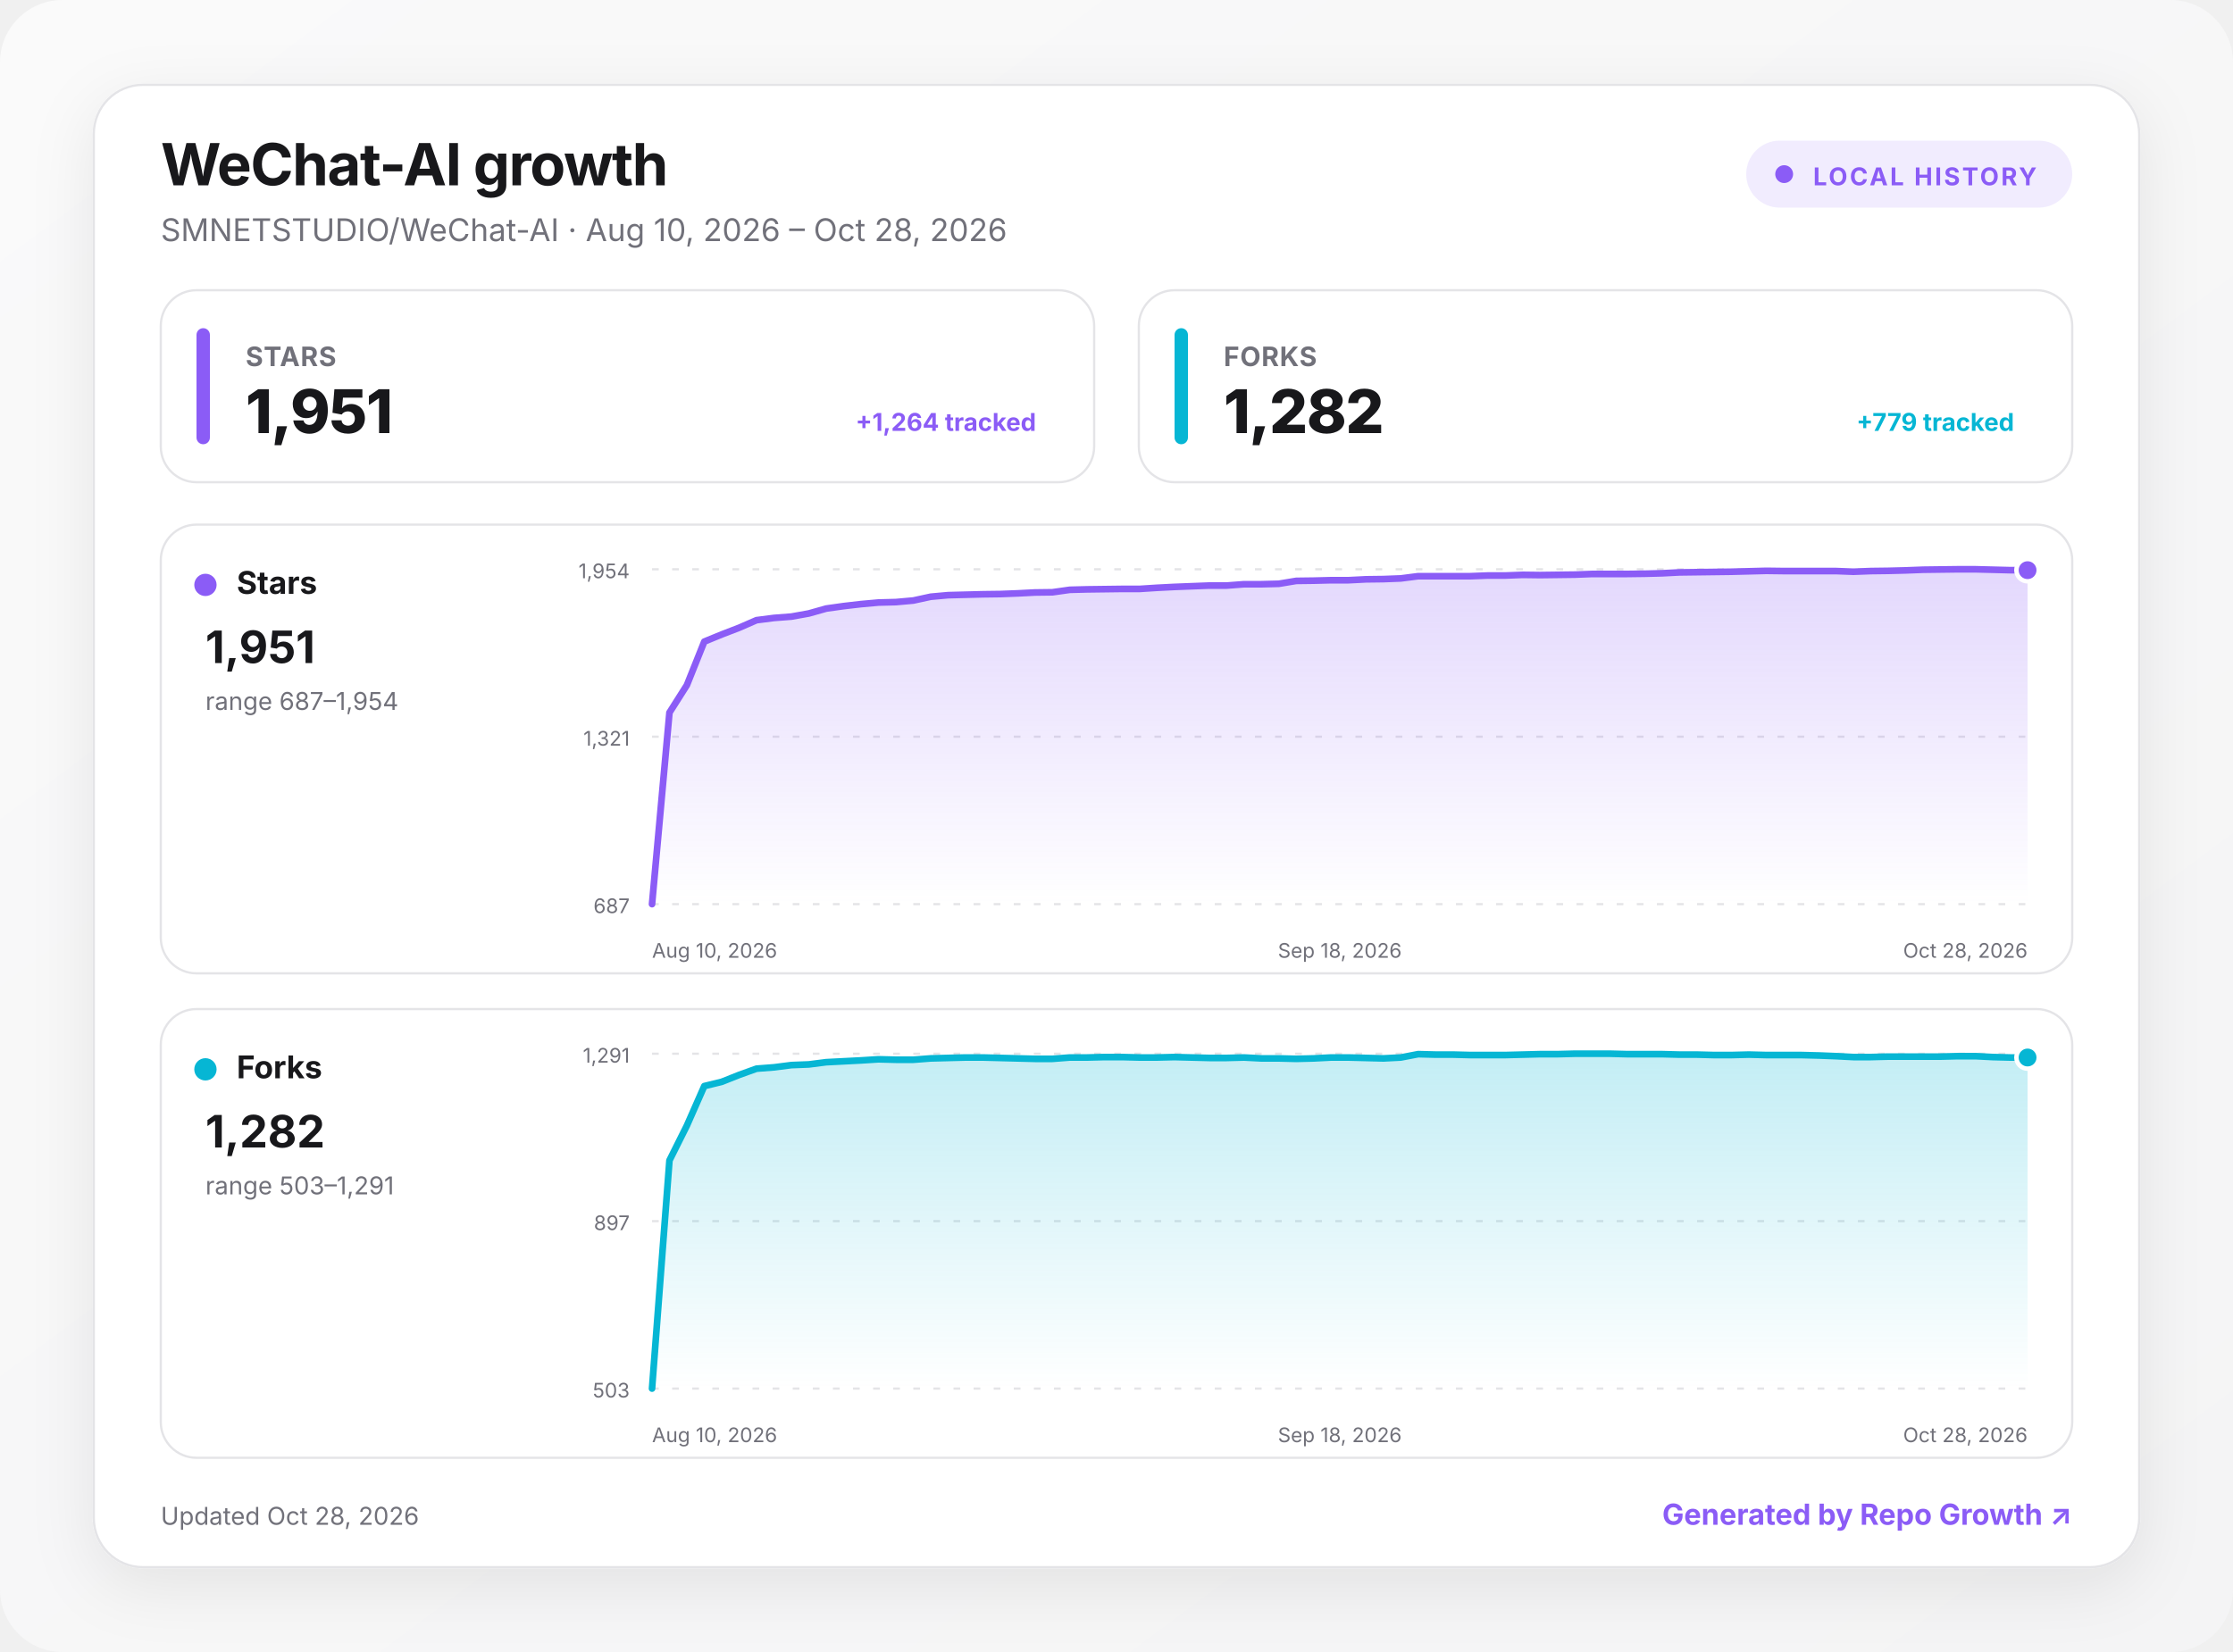
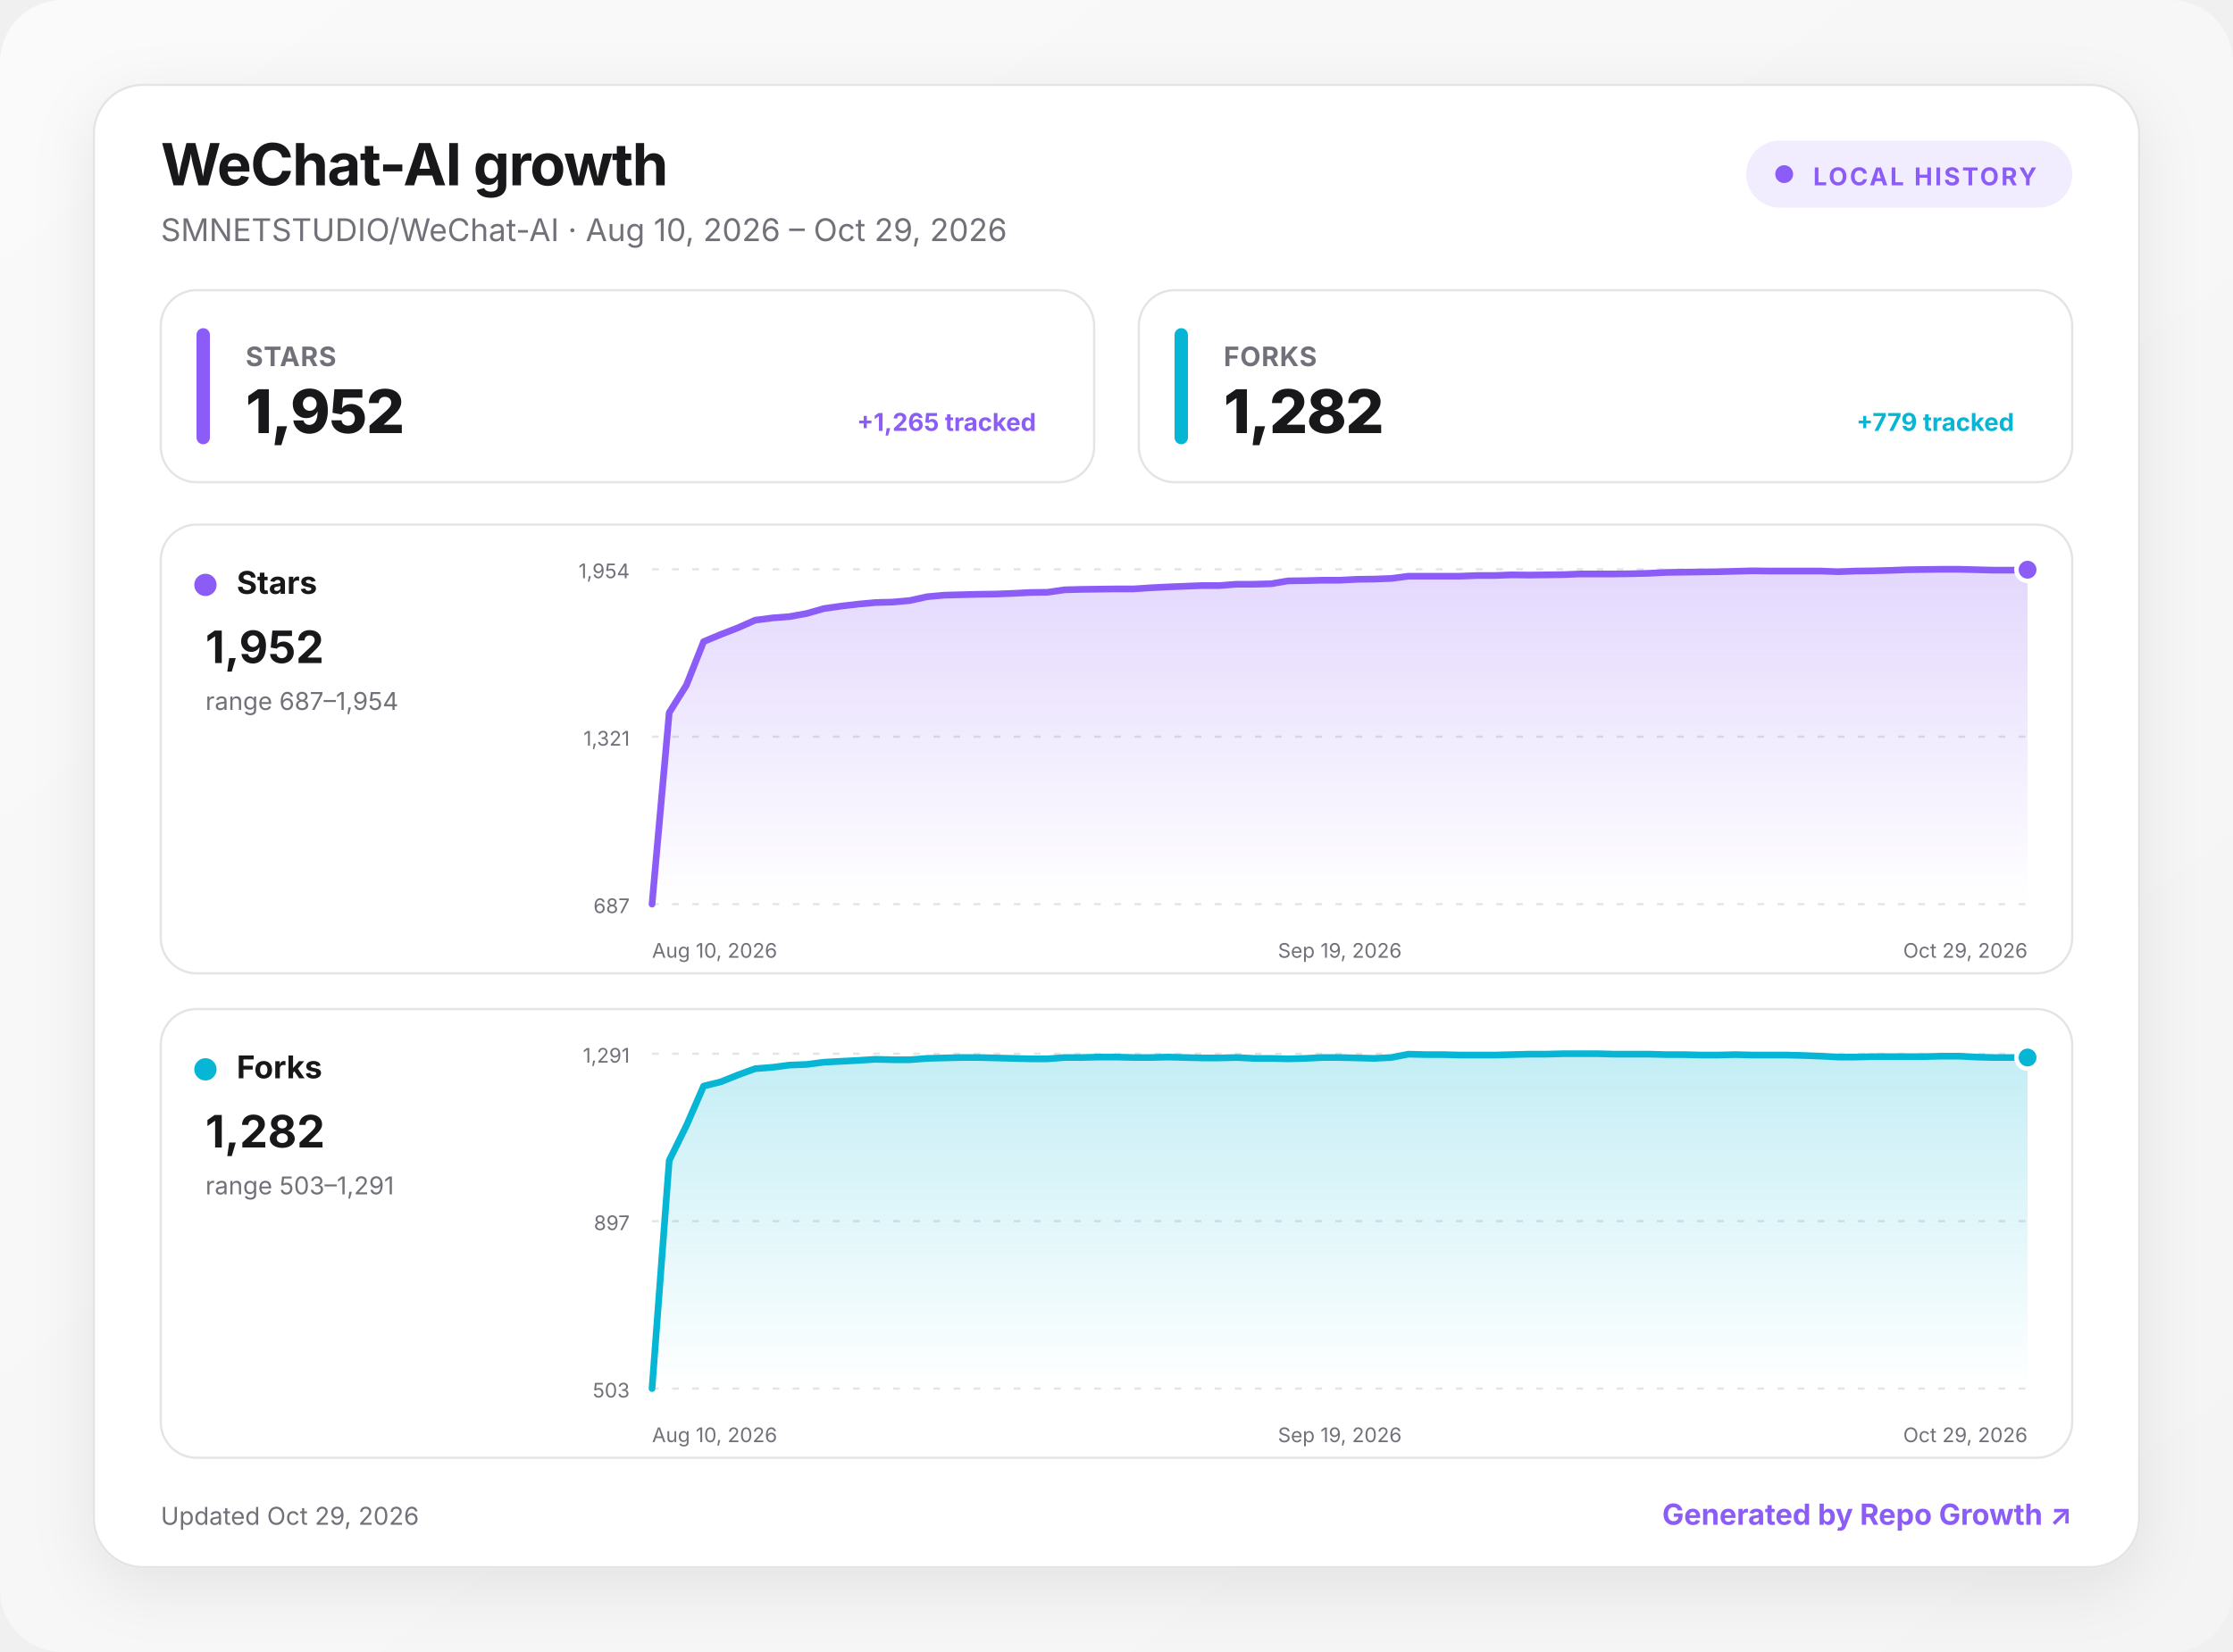
<svg xmlns="http://www.w3.org/2000/svg" width="1000" height="740" viewBox="0 0 1000 740" role="img" aria-labelledby="title desc">
  <defs>
    <linearGradient id="background" x1="0" y1="0" x2="1" y2="1">
      <stop offset="0" stop-color="#fafafa" />
      <stop offset="1" stop-color="#f4f4f5" />
    </linearGradient>
    <linearGradient id="fill-stars" x1="0" y1="0" x2="0" y2="1">
      <stop offset="0" stop-color="#8b5cf6" stop-opacity=".24" />
      <stop offset="1" stop-color="#8b5cf6" stop-opacity="0" />
    </linearGradient>
    <linearGradient id="fill-forks" x1="0" y1="0" x2="0" y2="1">
      <stop offset="0" stop-color="#06b6d4" stop-opacity=".24" />
      <stop offset="1" stop-color="#06b6d4" stop-opacity="0" />
    </linearGradient>
    <filter id="shadow" x="-10%" y="-10%" width="120%" height="130%">
      <feDropShadow dx="0" dy="8" stdDeviation="14" flood-color="#18181b" flood-opacity=".08" />
    </filter>
    <style>
      :root { color-scheme: light dark; }
      .bg { fill: url(#background); }
      .surface { fill: #ffffff; stroke: #e4e4e7; }
      .panel { fill: #ffffff; stroke: #e4e4e7; }
      .primary { fill: #18181b; }
      .secondary { fill: #71717a; }
      .grid { stroke: #e4e4e7; }
      text { font-family: Inter, ui-sans-serif, system-ui, -apple-system, BlinkMacSystemFont, "Segoe UI", sans-serif; }
      @media (prefers-color-scheme: dark) {
        .bg { fill: #09090b; }
        .surface, .panel { fill: #111113; stroke: #27272a; }
        .primary { fill: #fafafa; }
        .secondary { fill: #a1a1aa; }
        .grid { stroke: #27272a; }
      }
    </style>
  </defs>
  <rect class="bg" width="1000" height="740" rx="28" />
  <g transform="translate(42 38)">
    <rect x="0" y="0" width="916" height="664" rx="22" class="surface" filter="url(#shadow)" />
    <text x="30" y="45" class="primary" font-size="26" font-weight="750" letter-spacing="-.5">WeChat-AI growth</text>
-     <text x="30" y="70" class="secondary" font-size="14">SMNETSTUDIO/WeChat-AI · Aug 10, 2026 – Oct 28, 2026</text>
+     <text x="30" y="70" class="secondary" font-size="14">SMNETSTUDIO/WeChat-AI · Aug 10, 2026 – Oct 29, 2026</text>
    <g transform="translate(740 25)">
      <rect width="146" height="30" rx="15" fill="#8b5cf6" fill-opacity=".12" />
      <circle cx="17" cy="15" r="4" fill="#8b5cf6" />
      <text x="30" y="20" fill="#8b5cf6" font-size="11" font-weight="700" letter-spacing="1">LOCAL HISTORY</text>
    </g>
    <g transform="translate(30 92)">
      <rect width="418" height="86" rx="16" class="panel" />
      <rect x="16" y="17" width="6" height="52" rx="3" fill="#8b5cf6" />
      <text x="38" y="34" class="secondary" font-size="12" font-weight="650" letter-spacing=".3">STARS</text>
-       <text x="38" y="64" class="primary" font-size="27" font-weight="760" letter-spacing="-.5">1,951</text>
-       <text x="392" y="63" text-anchor="end" fill="#8b5cf6" font-size="11" font-weight="650">+1,264 tracked</text>
+       <text x="38" y="64" class="primary" font-size="27" font-weight="760" letter-spacing="-.5">1,952</text>
+       <text x="392" y="63" text-anchor="end" fill="#8b5cf6" font-size="11" font-weight="650">+1,265 tracked</text>
    </g>
    <g transform="translate(468 92)">
      <rect width="418" height="86" rx="16" class="panel" />
      <rect x="16" y="17" width="6" height="52" rx="3" fill="#06b6d4" />
      <text x="38" y="34" class="secondary" font-size="12" font-weight="650" letter-spacing=".3">FORKS</text>
      <text x="38" y="64" class="primary" font-size="27" font-weight="760" letter-spacing="-.5">1,282</text>
      <text x="392" y="63" text-anchor="end" fill="#06b6d4" font-size="11" font-weight="650">+779 tracked</text>
    </g>
    <g transform="translate(30 197)">
      <rect width="856" height="201" rx="16" class="panel" />
      <circle cx="20" cy="27" r="5" fill="#8b5cf6" />
      <text x="34" y="31" class="primary" font-size="14" font-weight="700">Stars</text>
-       <text x="20" y="62" class="primary" font-size="20" font-weight="750">1,951</text>
+       <text x="20" y="62" class="primary" font-size="20" font-weight="750">1,952</text>
      <text x="20" y="83" class="secondary" font-size="11">range 687–1,954</text>
      <line x1="220" x2="836" y1="20" y2="20" class="grid" stroke-width="1" stroke-dasharray="3 6" />
      <text x="210" y="24" text-anchor="end" class="secondary" font-size="9">1,954</text>
      <line x1="220" x2="836" y1="95" y2="95" class="grid" stroke-width="1" stroke-dasharray="3 6" />
      <text x="210" y="99" text-anchor="end" class="secondary" font-size="9">1,321</text>
      <line x1="220" x2="836" y1="170" y2="170" class="grid" stroke-width="1" stroke-dasharray="3 6" />
      <text x="210" y="174" text-anchor="end" class="secondary" font-size="9">687</text>
-       <path d="M220 170 L227.8 84.2 L235.6 71.9 L243.4 52.4 L251.2 49.2 L259 46.2 L266.8 42.8 L274.6 41.8 L282.4 41.2 L290.2 39.8 L298 37.6 L305.8 36.5 L313.6 35.6 L321.4 34.9 L329.2 34.7 L337 34 L344.8 32.3 L352.6 31.6 L360.4 31.4 L368.2 31.2 L375.9 31.1 L383.7 30.8 L391.5 30.4 L399.3 30.3 L407.1 29.2 L414.9 29 L422.7 28.9 L430.5 28.8 L438.3 28.8 L446.1 28.3 L453.9 27.9 L461.7 27.6 L469.5 27.3 L477.3 27.3 L485.1 26.7 L492.9 26.7 L500.7 26.5 L508.5 25.2 L516.3 25.1 L524.1 24.9 L531.9 24.9 L539.7 24.5 L547.5 24.4 L555.3 24.1 L563.1 23.1 L570.9 23.1 L578.7 23.1 L586.5 23.1 L594.3 22.8 L602.1 22.8 L609.9 22.5 L617.7 22.6 L625.5 22.5 L633.3 22.4 L641.1 22.1 L648.9 22.1 L656.7 22.1 L664.5 22 L672.3 21.8 L680.1 21.4 L687.8 21.3 L695.6 21.2 L703.4 21.1 L711.2 20.9 L719 20.7 L726.8 20.8 L734.6 20.8 L742.4 20.8 L750.2 20.8 L758 21.1 L765.8 20.8 L773.6 20.7 L781.4 20.5 L789.2 20.2 L797 20.1 L804.8 20 L812.6 20 L820.4 20.2 L828.2 20.4 L836 20.4 L836 170 L220 170 Z" fill="url(#fill-stars)" />
-       <path d="M220 170 L227.8 84.2 L235.6 71.9 L243.4 52.4 L251.2 49.2 L259 46.2 L266.8 42.8 L274.6 41.8 L282.4 41.2 L290.2 39.8 L298 37.6 L305.8 36.5 L313.6 35.6 L321.4 34.9 L329.2 34.7 L337 34 L344.8 32.3 L352.6 31.6 L360.4 31.4 L368.2 31.2 L375.9 31.1 L383.7 30.8 L391.5 30.4 L399.3 30.3 L407.1 29.2 L414.9 29 L422.7 28.9 L430.5 28.8 L438.3 28.8 L446.1 28.3 L453.9 27.9 L461.7 27.6 L469.5 27.3 L477.3 27.3 L485.1 26.7 L492.9 26.7 L500.7 26.5 L508.5 25.2 L516.3 25.1 L524.1 24.9 L531.9 24.9 L539.7 24.5 L547.5 24.4 L555.3 24.1 L563.1 23.1 L570.9 23.1 L578.7 23.1 L586.5 23.1 L594.3 22.8 L602.1 22.8 L609.9 22.5 L617.7 22.6 L625.5 22.5 L633.3 22.4 L641.1 22.1 L648.9 22.1 L656.7 22.1 L664.5 22 L672.3 21.8 L680.1 21.4 L687.8 21.3 L695.6 21.2 L703.4 21.1 L711.2 20.9 L719 20.7 L726.8 20.8 L734.6 20.8 L742.4 20.8 L750.2 20.8 L758 21.1 L765.8 20.8 L773.6 20.7 L781.4 20.5 L789.2 20.2 L797 20.1 L804.8 20 L812.6 20 L820.4 20.2 L828.2 20.4 L836 20.4" fill="none" stroke="#8b5cf6" stroke-width="3" stroke-linecap="round" stroke-linejoin="round" />
-       <circle cx="836" cy="20.4" r="5" fill="#8b5cf6" stroke="#fff" stroke-width="2" />
+       <path d="M220 170 L227.7 84.2 L235.4 71.9 L243.1 52.4 L250.8 49.2 L258.5 46.2 L266.2 42.8 L273.9 41.8 L281.6 41.2 L289.3 39.8 L297 37.6 L304.7 36.5 L312.4 35.6 L320.1 34.9 L327.8 34.7 L335.5 34 L343.2 32.3 L350.9 31.6 L358.6 31.4 L366.3 31.2 L374 31.1 L381.7 30.8 L389.4 30.4 L397.1 30.3 L404.8 29.2 L412.5 29 L420.2 28.9 L427.9 28.8 L435.6 28.8 L443.3 28.3 L451 27.9 L458.7 27.6 L466.4 27.3 L474.1 27.3 L481.8 26.7 L489.5 26.7 L497.2 26.5 L504.9 25.2 L512.6 25.1 L520.3 24.9 L528 24.9 L535.7 24.5 L543.4 24.4 L551.1 24.1 L558.8 23.1 L566.5 23.1 L574.2 23.1 L581.9 23.1 L589.6 22.8 L597.3 22.8 L605 22.5 L612.7 22.6 L620.4 22.5 L628.1 22.4 L635.8 22.1 L643.5 22.1 L651.2 22.1 L658.9 22 L666.6 21.8 L674.3 21.4 L682 21.3 L689.7 21.2 L697.4 21.1 L705.1 20.9 L712.8 20.7 L720.5 20.8 L728.2 20.8 L735.9 20.8 L743.6 20.8 L751.3 21.1 L759 20.8 L766.7 20.7 L774.4 20.5 L782.1 20.2 L789.8 20.1 L797.5 20 L805.2 20 L812.9 20.2 L820.6 20.4 L828.3 20.4 L836 20.2 L836 170 L220 170 Z" fill="url(#fill-stars)" />
+       <path d="M220 170 L227.7 84.2 L235.4 71.9 L243.1 52.4 L250.8 49.2 L258.5 46.2 L266.2 42.8 L273.9 41.8 L281.6 41.2 L289.3 39.8 L297 37.6 L304.7 36.5 L312.4 35.6 L320.1 34.9 L327.8 34.7 L335.5 34 L343.2 32.3 L350.9 31.6 L358.6 31.4 L366.3 31.2 L374 31.1 L381.7 30.8 L389.4 30.4 L397.1 30.3 L404.8 29.2 L412.5 29 L420.2 28.9 L427.9 28.8 L435.6 28.8 L443.3 28.3 L451 27.9 L458.7 27.6 L466.4 27.3 L474.1 27.3 L481.8 26.7 L489.5 26.7 L497.2 26.5 L504.9 25.2 L512.6 25.1 L520.3 24.9 L528 24.9 L535.7 24.5 L543.4 24.4 L551.1 24.1 L558.8 23.1 L566.5 23.1 L574.2 23.1 L581.9 23.1 L589.6 22.8 L597.3 22.8 L605 22.5 L612.7 22.6 L620.4 22.5 L628.1 22.4 L635.8 22.1 L643.5 22.1 L651.2 22.1 L658.9 22 L666.6 21.8 L674.3 21.4 L682 21.3 L689.7 21.2 L697.4 21.1 L705.1 20.9 L712.8 20.7 L720.5 20.8 L728.2 20.8 L735.9 20.8 L743.6 20.8 L751.3 21.1 L759 20.8 L766.7 20.7 L774.4 20.5 L782.1 20.2 L789.8 20.1 L797.5 20 L805.2 20 L812.9 20.2 L820.6 20.4 L828.3 20.4 L836 20.2" fill="none" stroke="#8b5cf6" stroke-width="3" stroke-linecap="round" stroke-linejoin="round" />
+       <circle cx="836" cy="20.2" r="5" fill="#8b5cf6" stroke="#fff" stroke-width="2" />
      <text x="220" y="194" text-anchor="start" class="secondary" font-size="9">Aug 10, 2026</text>
-       <text x="528" y="194" text-anchor="middle" class="secondary" font-size="9">Sep 18, 2026</text>
-       <text x="836" y="194" text-anchor="end" class="secondary" font-size="9">Oct 28, 2026</text>
+       <text x="528" y="194" text-anchor="middle" class="secondary" font-size="9">Sep 19, 2026</text>
+       <text x="836" y="194" text-anchor="end" class="secondary" font-size="9">Oct 29, 2026</text>
    </g>
    <g transform="translate(30 414)">
      <rect width="856" height="201" rx="16" class="panel" />
      <circle cx="20" cy="27" r="5" fill="#06b6d4" />
      <text x="34" y="31" class="primary" font-size="14" font-weight="700">Forks</text>
      <text x="20" y="62" class="primary" font-size="20" font-weight="750">1,282</text>
      <text x="20" y="83" class="secondary" font-size="11">range 503–1,291</text>
      <line x1="220" x2="836" y1="20" y2="20" class="grid" stroke-width="1" stroke-dasharray="3 6" />
      <text x="210" y="24" text-anchor="end" class="secondary" font-size="9">1,291</text>
      <line x1="220" x2="836" y1="95" y2="95" class="grid" stroke-width="1" stroke-dasharray="3 6" />
      <text x="210" y="99" text-anchor="end" class="secondary" font-size="9">897</text>
      <line x1="220" x2="836" y1="170" y2="170" class="grid" stroke-width="1" stroke-dasharray="3 6" />
      <text x="210" y="174" text-anchor="end" class="secondary" font-size="9">503</text>
-       <path d="M220 170 L227.8 67.8 L235.6 52.2 L243.4 34.5 L251.2 32.6 L259 29.5 L266.8 26.7 L274.6 26.1 L282.4 25.1 L290.2 24.8 L298 23.8 L305.8 23.4 L313.6 23 L321.4 22.5 L329.2 22.7 L337 22.7 L344.8 22.1 L352.6 21.9 L360.4 21.7 L368.2 21.7 L375.9 21.9 L383.7 22.1 L391.5 22.3 L399.3 22.3 L407.1 21.7 L414.9 21.7 L422.7 21.5 L430.5 21.5 L438.3 21.7 L446.1 21.7 L453.9 21.5 L461.7 21.7 L469.5 21.9 L477.3 21.9 L485.1 21.7 L492.9 22.1 L500.7 22.1 L508.5 22.3 L516.3 22.1 L524.1 21.7 L531.9 21.7 L539.7 21.9 L547.5 22.1 L555.3 21.7 L563.1 20.2 L570.9 20.4 L578.7 20.4 L586.5 20.6 L594.3 20.6 L602.1 20.6 L609.9 20.4 L617.7 20.2 L625.5 20.2 L633.3 20 L641.1 20 L648.9 20 L656.7 20.2 L664.5 20.2 L672.3 20.2 L680.1 20.4 L687.8 20.4 L695.6 20.6 L703.4 20.6 L711.2 20.4 L719 20.6 L726.8 20.6 L734.6 20.6 L742.4 20.8 L750.2 21.1 L758 21.5 L765.8 21.5 L773.6 21.3 L781.4 21.3 L789.2 21.3 L797 21.3 L804.8 21.1 L812.6 21.1 L820.4 21.5 L828.2 21.7 L836 21.7 L836 170 L220 170 Z" fill="url(#fill-forks)" />
-       <path d="M220 170 L227.8 67.8 L235.6 52.2 L243.4 34.5 L251.2 32.6 L259 29.5 L266.8 26.7 L274.6 26.1 L282.4 25.1 L290.2 24.8 L298 23.8 L305.8 23.4 L313.6 23 L321.4 22.5 L329.2 22.7 L337 22.7 L344.8 22.1 L352.6 21.9 L360.4 21.7 L368.2 21.7 L375.9 21.9 L383.7 22.1 L391.5 22.3 L399.3 22.3 L407.1 21.7 L414.9 21.7 L422.7 21.5 L430.5 21.5 L438.3 21.7 L446.1 21.7 L453.9 21.5 L461.7 21.7 L469.5 21.9 L477.3 21.9 L485.1 21.7 L492.9 22.1 L500.7 22.1 L508.5 22.3 L516.3 22.1 L524.1 21.7 L531.9 21.7 L539.7 21.9 L547.5 22.1 L555.3 21.7 L563.1 20.2 L570.9 20.4 L578.7 20.4 L586.5 20.6 L594.3 20.6 L602.1 20.6 L609.9 20.4 L617.7 20.2 L625.5 20.2 L633.3 20 L641.1 20 L648.9 20 L656.7 20.2 L664.5 20.2 L672.3 20.2 L680.1 20.4 L687.8 20.4 L695.6 20.6 L703.4 20.6 L711.2 20.4 L719 20.6 L726.8 20.6 L734.6 20.6 L742.4 20.8 L750.2 21.1 L758 21.5 L765.8 21.5 L773.6 21.3 L781.4 21.3 L789.2 21.3 L797 21.3 L804.8 21.1 L812.6 21.1 L820.4 21.5 L828.2 21.7 L836 21.7" fill="none" stroke="#06b6d4" stroke-width="3" stroke-linecap="round" stroke-linejoin="round" />
+       <path d="M220 170 L227.7 67.8 L235.4 52.2 L243.1 34.5 L250.8 32.6 L258.5 29.5 L266.2 26.7 L273.9 26.1 L281.6 25.1 L289.3 24.8 L297 23.8 L304.7 23.4 L312.4 23 L320.1 22.5 L327.8 22.7 L335.5 22.7 L343.2 22.1 L350.9 21.9 L358.6 21.7 L366.3 21.7 L374 21.9 L381.7 22.1 L389.4 22.3 L397.1 22.3 L404.8 21.7 L412.5 21.7 L420.2 21.5 L427.9 21.5 L435.6 21.7 L443.3 21.7 L451 21.5 L458.7 21.7 L466.4 21.9 L474.1 21.9 L481.8 21.7 L489.5 22.1 L497.2 22.1 L504.9 22.3 L512.6 22.1 L520.3 21.7 L528 21.7 L535.7 21.9 L543.4 22.1 L551.1 21.7 L558.8 20.2 L566.5 20.4 L574.2 20.4 L581.9 20.6 L589.6 20.6 L597.3 20.6 L605 20.4 L612.7 20.2 L620.4 20.2 L628.1 20 L635.8 20 L643.5 20 L651.2 20.2 L658.9 20.2 L666.6 20.2 L674.3 20.4 L682 20.4 L689.7 20.6 L697.4 20.6 L705.1 20.4 L712.8 20.6 L720.5 20.6 L728.2 20.6 L735.9 20.8 L743.6 21.1 L751.3 21.5 L759 21.5 L766.7 21.3 L774.4 21.3 L782.1 21.3 L789.8 21.3 L797.5 21.1 L805.2 21.1 L812.9 21.5 L820.6 21.7 L828.3 21.7 L836 21.7 L836 170 L220 170 Z" fill="url(#fill-forks)" />
+       <path d="M220 170 L227.7 67.8 L235.4 52.2 L243.1 34.5 L250.8 32.6 L258.5 29.5 L266.2 26.7 L273.9 26.1 L281.6 25.1 L289.3 24.8 L297 23.8 L304.7 23.4 L312.4 23 L320.1 22.5 L327.8 22.7 L335.5 22.7 L343.2 22.1 L350.9 21.9 L358.6 21.7 L366.3 21.7 L374 21.9 L381.7 22.1 L389.4 22.3 L397.1 22.3 L404.8 21.7 L412.5 21.7 L420.2 21.5 L427.9 21.5 L435.6 21.7 L443.3 21.7 L451 21.5 L458.7 21.7 L466.4 21.9 L474.1 21.9 L481.8 21.7 L489.5 22.1 L497.2 22.1 L504.9 22.3 L512.6 22.1 L520.3 21.7 L528 21.7 L535.7 21.9 L543.4 22.1 L551.1 21.7 L558.8 20.2 L566.5 20.4 L574.2 20.4 L581.9 20.6 L589.6 20.6 L597.3 20.6 L605 20.4 L612.7 20.2 L620.4 20.2 L628.1 20 L635.8 20 L643.5 20 L651.2 20.2 L658.9 20.2 L666.6 20.2 L674.3 20.4 L682 20.4 L689.7 20.6 L697.4 20.6 L705.1 20.4 L712.8 20.6 L720.5 20.6 L728.2 20.6 L735.9 20.8 L743.6 21.1 L751.3 21.5 L759 21.5 L766.7 21.3 L774.4 21.3 L782.1 21.3 L789.8 21.3 L797.5 21.1 L805.2 21.1 L812.9 21.5 L820.6 21.7 L828.3 21.7 L836 21.7" fill="none" stroke="#06b6d4" stroke-width="3" stroke-linecap="round" stroke-linejoin="round" />
      <circle cx="836" cy="21.7" r="5" fill="#06b6d4" stroke="#fff" stroke-width="2" />
      <text x="220" y="194" text-anchor="start" class="secondary" font-size="9">Aug 10, 2026</text>
-       <text x="528" y="194" text-anchor="middle" class="secondary" font-size="9">Sep 18, 2026</text>
-       <text x="836" y="194" text-anchor="end" class="secondary" font-size="9">Oct 28, 2026</text>
+       <text x="528" y="194" text-anchor="middle" class="secondary" font-size="9">Sep 19, 2026</text>
+       <text x="836" y="194" text-anchor="end" class="secondary" font-size="9">Oct 29, 2026</text>
    </g>
-     <text x="30" y="645" class="secondary" font-size="11">Updated Oct 28, 2026</text>
+     <text x="30" y="645" class="secondary" font-size="11">Updated Oct 29, 2026</text>
    <a href="https://github.com/MacRimi/repo-growth" target="_blank" aria-label="Open the Repo Growth project">
      <text x="886" y="645" fill="#8b5cf6" text-anchor="end" font-size="13" font-weight="700">Generated by Repo Growth ↗</text>
    </a>
  </g>
</svg>
